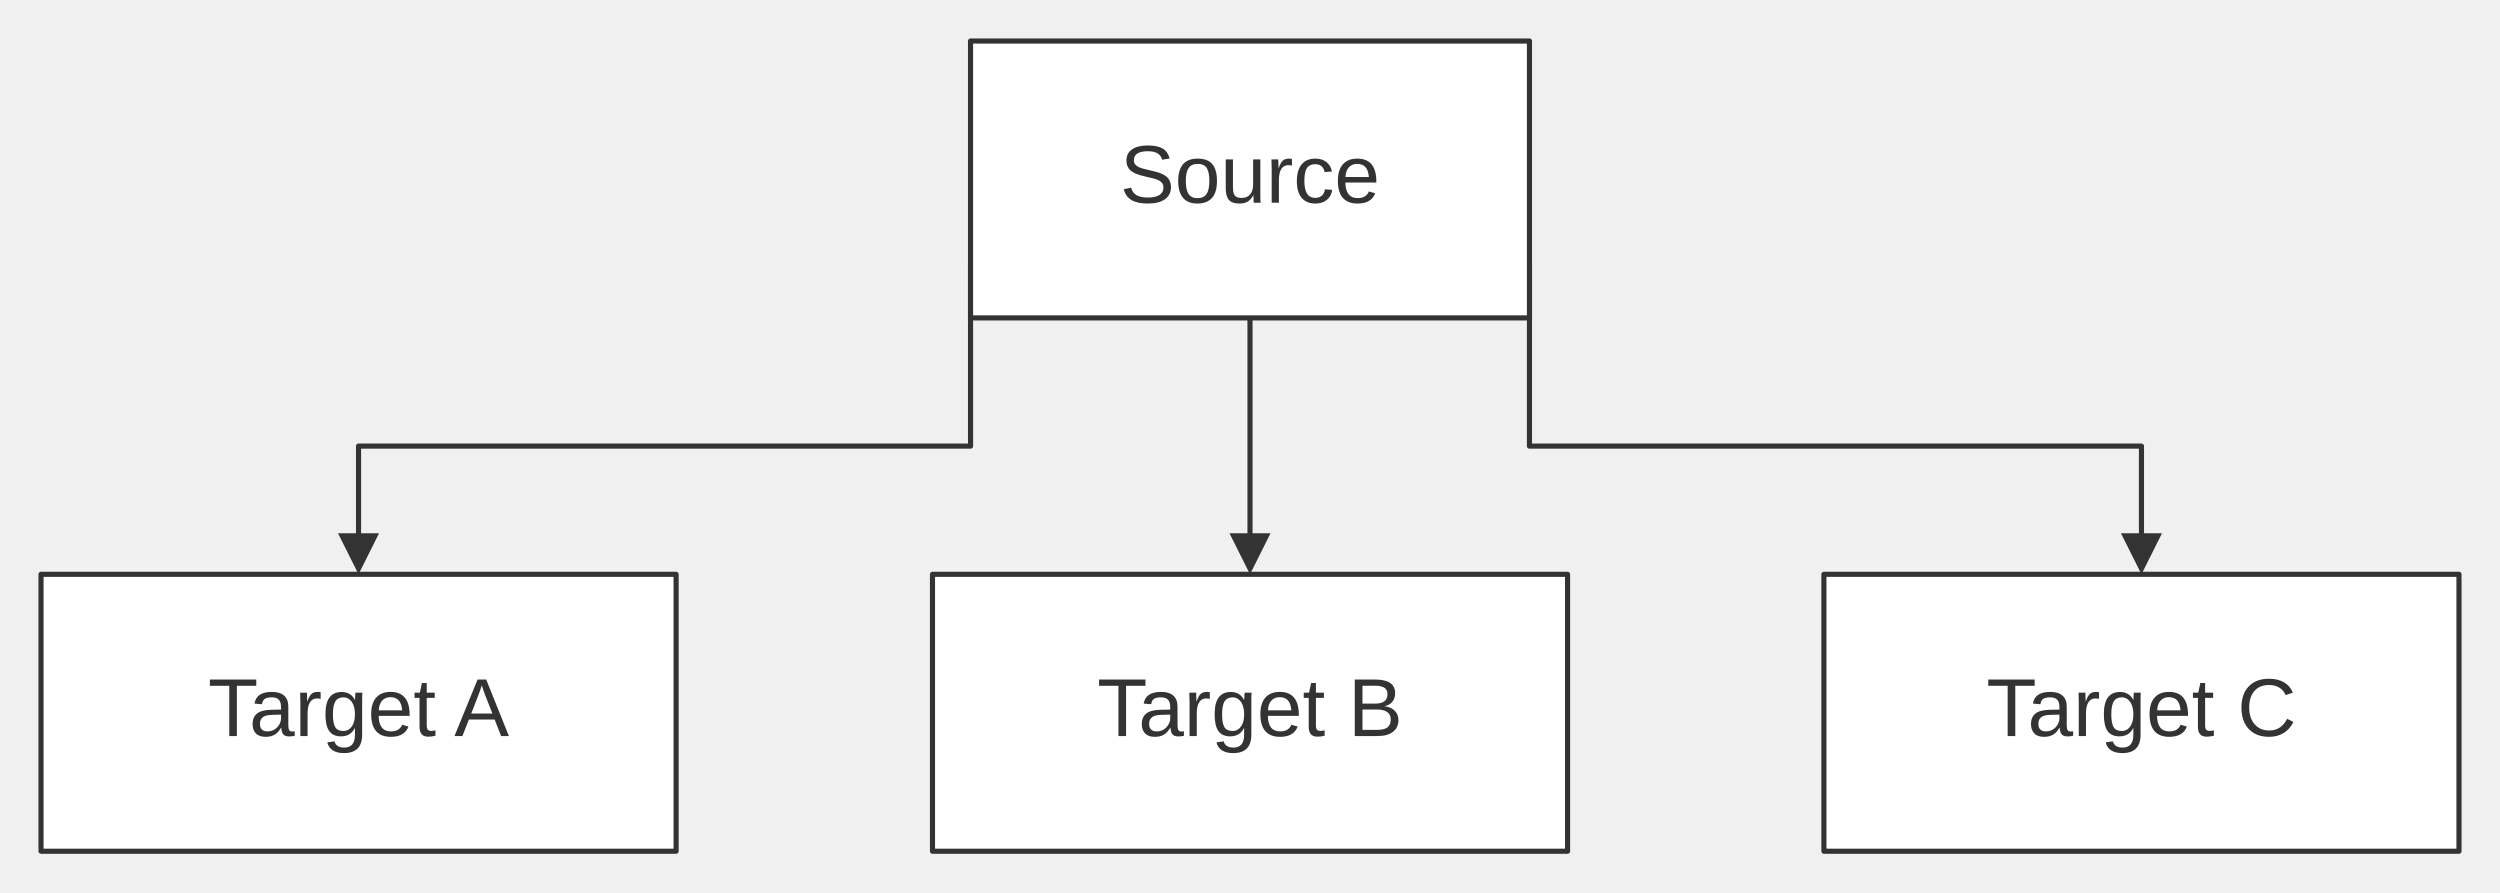
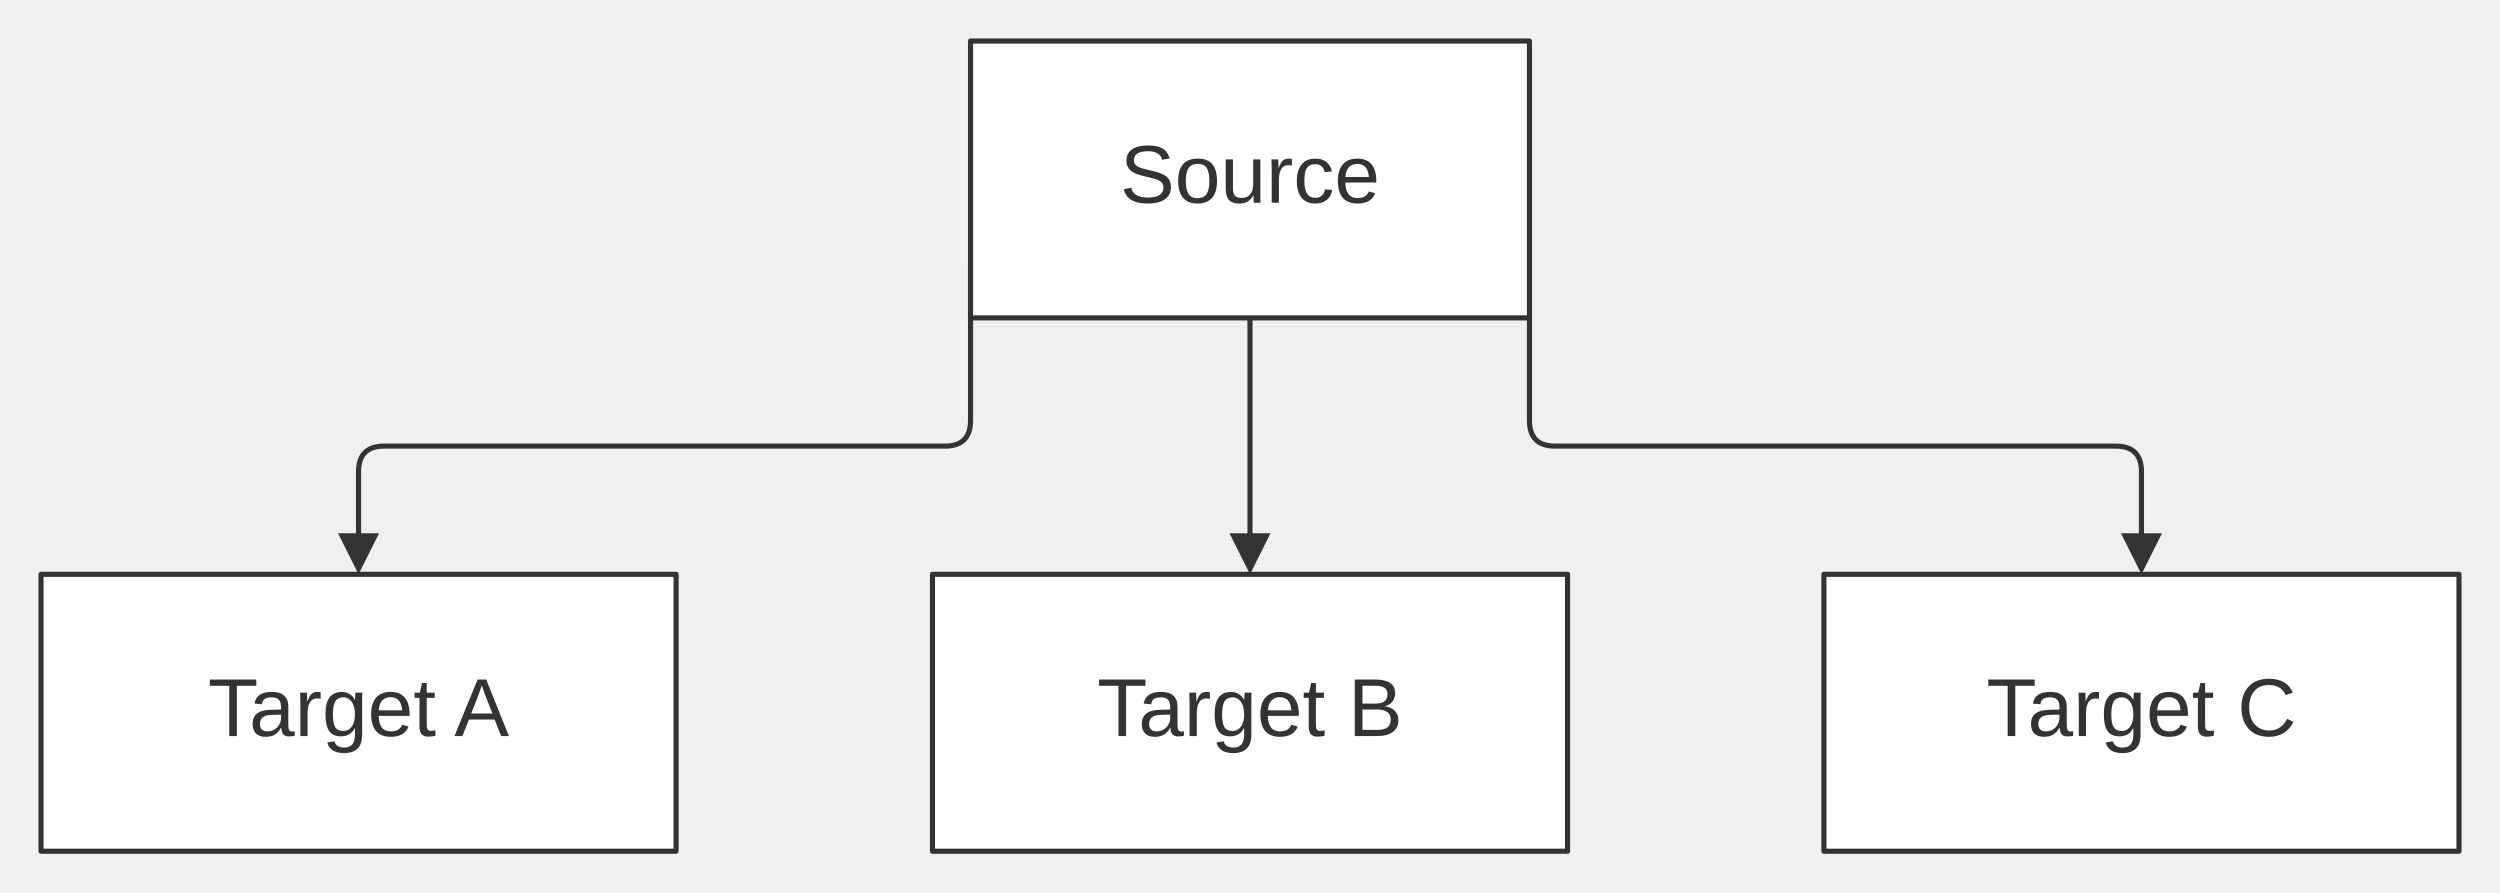
<svg xmlns="http://www.w3.org/2000/svg" width="100%" viewBox="0 0 487.54 174.00" style="max-width: 487.54px; background-color: transparent;" font-family="&quot;trebuchet ms&quot;, verdana, arial, sans-serif" font-size="16.00">
  <defs>
    <marker id="arrowhead" viewBox="0 0 10.00 10.00" refX="5.00" refY="5.00" markerWidth="8.00" markerHeight="8.00" orient="auto-start-reverse" markerUnits="userSpaceOnUse">
      <path d="M 0 0 L 10.00 5.00 L 0 10.00 z" fill="#333" />
    </marker>
    <marker id="crosshead" viewBox="0 0 11.00 11.00" refX="12.00" refY="5.20" markerWidth="11.00" markerHeight="11.00" orient="auto-start-reverse" markerUnits="userSpaceOnUse">
      <path d="M 1,1 l 9,9 M 10,1 l -9,9" stroke="#333" stroke-width="2" />
    </marker>
    <marker id="circlehead" viewBox="0 0 10.00 10.00" refX="11.00" refY="5.00" markerWidth="11.00" markerHeight="11.00" orient="auto-start-reverse" markerUnits="userSpaceOnUse">
      <circle cx="5" cy="5" r="5" stroke="#333" stroke-width="1" fill="#333" />
    </marker>
    <marker id="open-arrowhead" viewBox="0 0 10.00 10.00" refX="5.00" refY="5.00" markerWidth="8.00" markerHeight="8.00" orient="auto-start-reverse" markerUnits="userSpaceOnUse">
      <polygon points="0,0 10.00,5.00 0,10.00" fill="white" stroke="#333" stroke-width="1" />
    </marker>
    <marker id="diamondhead" viewBox="0 0 12.00 12.00" refX="6.00" refY="6.00" markerWidth="12.00" markerHeight="12.00" orient="auto-start-reverse" markerUnits="userSpaceOnUse">
      <polygon points="0,6.00 6.00,0 12.00,6.00 6.00,12.00" fill="#333" />
    </marker>
    <marker id="open-diamondhead" viewBox="0 0 12.00 12.00" refX="6.00" refY="6.00" markerWidth="12.00" markerHeight="12.00" orient="auto-start-reverse" markerUnits="userSpaceOnUse">
      <polygon points="0,6.00 6.00,0 12.00,6.00 6.00,12.00" fill="white" stroke="#333" stroke-width="1" />
    </marker>
  </defs>
  <g transform="translate(0.00,0.00)">
    <g class="edgePaths">
-       <path d="M189.27,51.30 L189.27,87.00 L69.92,87.00 L69.92,108.00" stroke="#333" stroke-width="1.00" fill="none" stroke-linecap="round" stroke-linejoin="round" marker-end="url(#arrowhead)" />
+       <path d="M189.27,51.30 L189.27,82.00 Q189.27,87.00 184.27,87.00 L74.92,87.00 Q69.92,87.00 69.92,92.00 L69.92,108.00" stroke="#333" stroke-width="1.00" fill="none" stroke-linecap="round" stroke-linejoin="round" marker-end="url(#arrowhead)" />
      <path d="M243.77,62.00 L243.77,87.00 L243.77,108.00" stroke="#333" stroke-width="1.00" fill="none" stroke-linecap="round" stroke-linejoin="round" marker-end="url(#arrowhead)" />
-       <path d="M298.27,51.30 L298.27,87.00 L417.62,87.00 L417.62,108.00" stroke="#333" stroke-width="1.00" fill="none" stroke-linecap="round" stroke-linejoin="round" marker-end="url(#arrowhead)" />
+       <path d="M298.27,51.30 L298.27,82.00 Q298.27,87.00 303.27,87.00 L412.62,87.00 Q417.62,87.00 417.62,92.00 L417.62,108.00" stroke="#333" stroke-width="1.00" fill="none" stroke-linecap="round" stroke-linejoin="round" marker-end="url(#arrowhead)" />
    </g>
    <g class="edgeLabels">
    </g>
    <g class="nodes">
      <rect x="189.27" y="8.00" width="109.00" height="54.00" fill="white" stroke="#333" stroke-width="1.00" stroke-linejoin="round" />
      <text x="243.77" y="35.00" text-anchor="middle" dominant-baseline="middle" fill="#333">Source</text>
      <rect x="8.00" y="112.00" width="123.85" height="54.00" fill="white" stroke="#333" stroke-width="1.00" stroke-linejoin="round" />
      <text x="69.92" y="139.00" text-anchor="middle" dominant-baseline="middle" fill="#333">Target A</text>
      <rect x="181.85" y="112.00" width="123.85" height="54.00" fill="white" stroke="#333" stroke-width="1.00" stroke-linejoin="round" />
      <text x="243.77" y="139.00" text-anchor="middle" dominant-baseline="middle" fill="#333">Target B</text>
      <rect x="355.69" y="112.00" width="123.85" height="54.00" fill="white" stroke="#333" stroke-width="1.00" stroke-linejoin="round" />
      <text x="417.62" y="139.00" text-anchor="middle" dominant-baseline="middle" fill="#333">Target C</text>
    </g>
  </g>
</svg>
